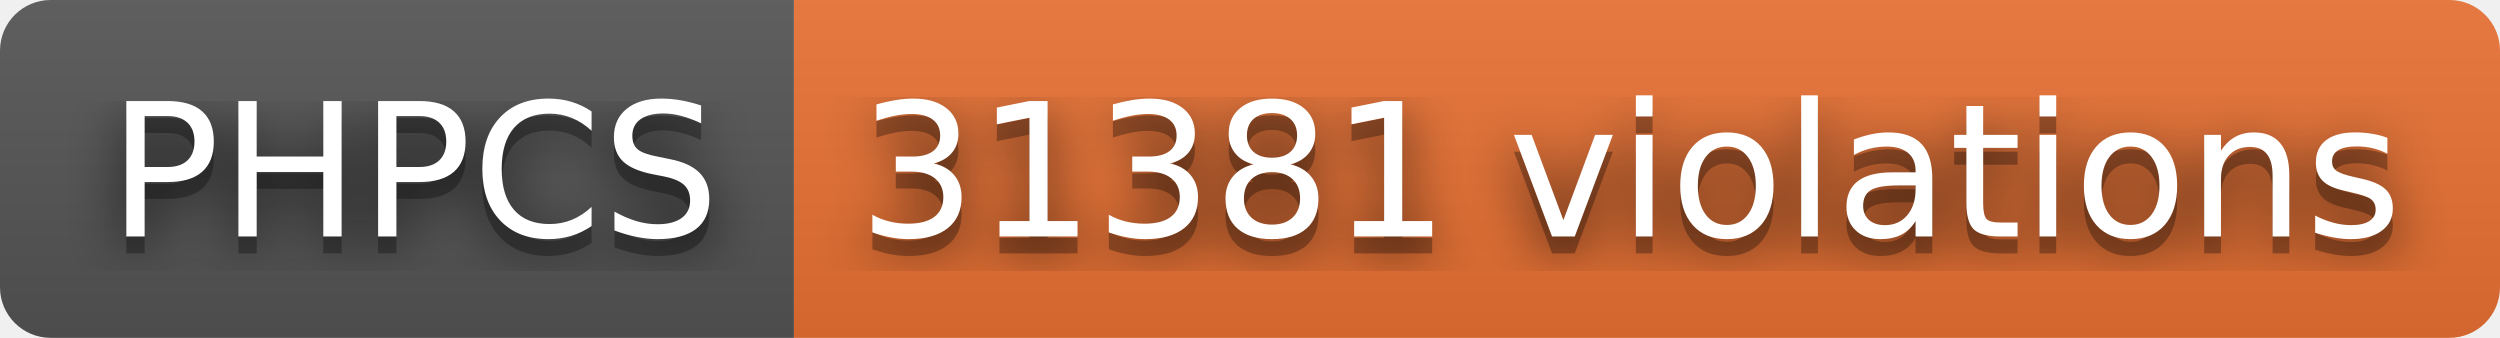
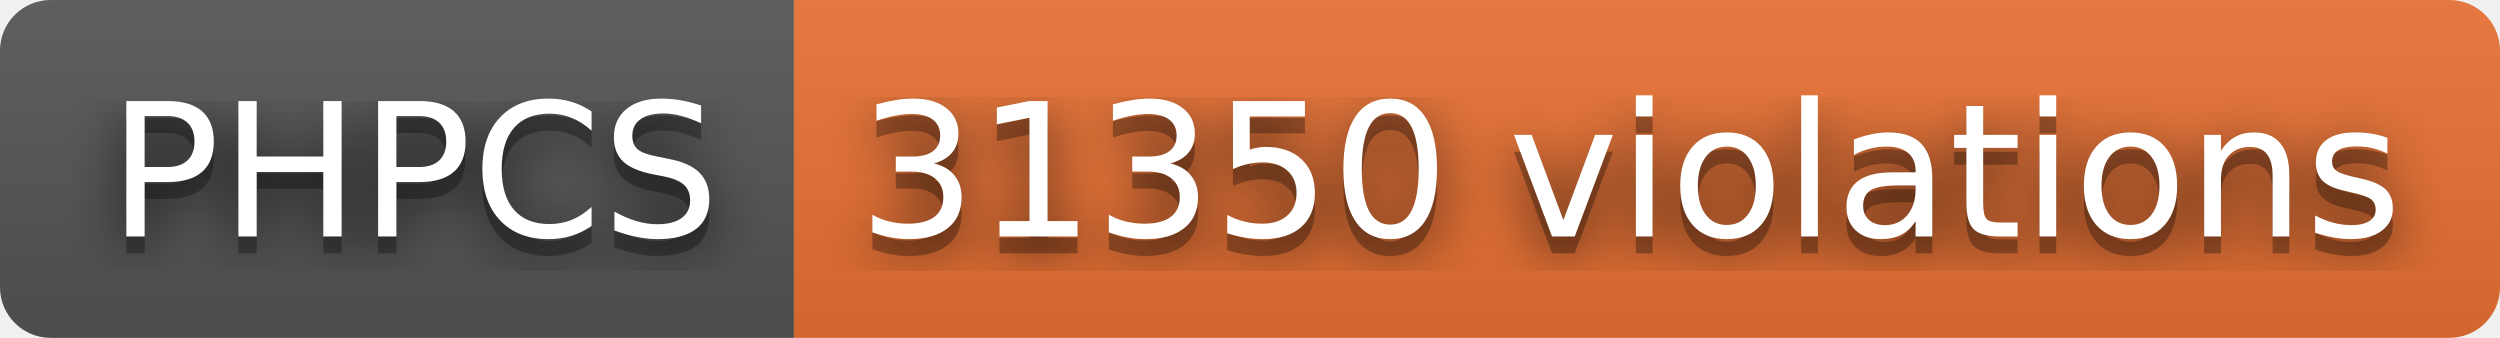
- <svg xmlns="http://www.w3.org/2000/svg" width="148" height="20" role="img" aria-label="PHPCS: 31381 violations">
+ <svg xmlns="http://www.w3.org/2000/svg" width="148" height="20" role="img" aria-label="PHPCS: 31350 violations">
  <filter id="blur">
    <feGaussianBlur stdDeviation="16" />
  </filter>
  <linearGradient id="s" x2="0" y2="100%">
    <stop offset="0" stop-color="#bbb" stop-opacity=".1" />
    <stop offset="1" stop-opacity=".1" />
  </linearGradient>
  <clipPath id="r">
    <rect width="148" height="20" rx="3" />
  </clipPath>
  <g clip-path="url(#r)">
    <rect width="47" height="20" fill="#555" />
    <rect x="47" width="101" height="20" fill="#ea7233" />
    <rect width="148" height="20" fill="url(#s)" />
  </g>
  <g fill="#fff" text-anchor="middle" font-family="Verdana,Geneva,DejaVu Sans,sans-serif" text-rendering="geometricPrecision" font-size="110">
    <g transform="scale(.1)">
      <g aria-hidden="true" fill="#010101">
        <text x="245" y="150" fill-opacity=".8" filter="url(#blur)" textLength="370">PHPCS</text>
        <text x="245" y="150" fill-opacity=".3" textLength="370">PHPCS</text>
      </g>
      <text x="245" y="140" textLength="370">PHPCS</text>
    </g>
    <g transform="scale(.1)">
      <g aria-hidden="true" fill="#010101">
-         <text x="965" y="150" fill-opacity=".8" filter="url(#blur)" textLength="910">31381 violations</text>
-         <text x="965" y="150" fill-opacity=".3" textLength="910">31381 violations</text>
+         <text x="965" y="150" fill-opacity=".8" filter="url(#blur)" textLength="910">31350 violations</text>
+         <text x="965" y="150" fill-opacity=".3" textLength="910">31350 violations</text>
      </g>
-       <text x="965" y="140" textLength="910">31381 violations</text>
+       <text x="965" y="140" textLength="910">31350 violations</text>
    </g>
  </g>
</svg>
